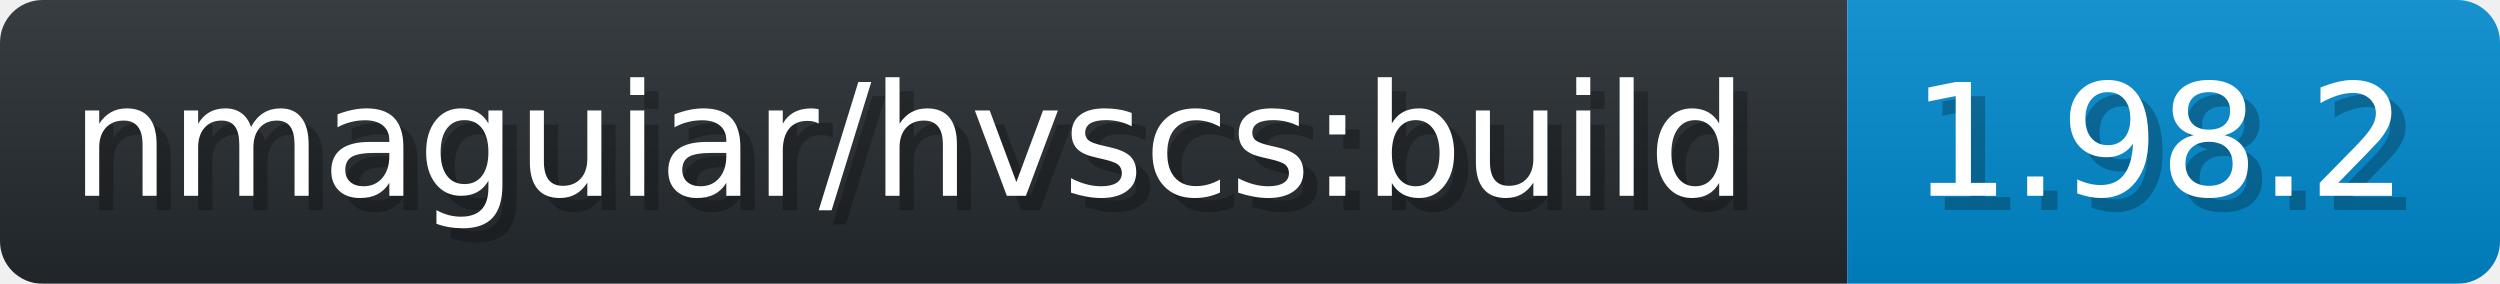
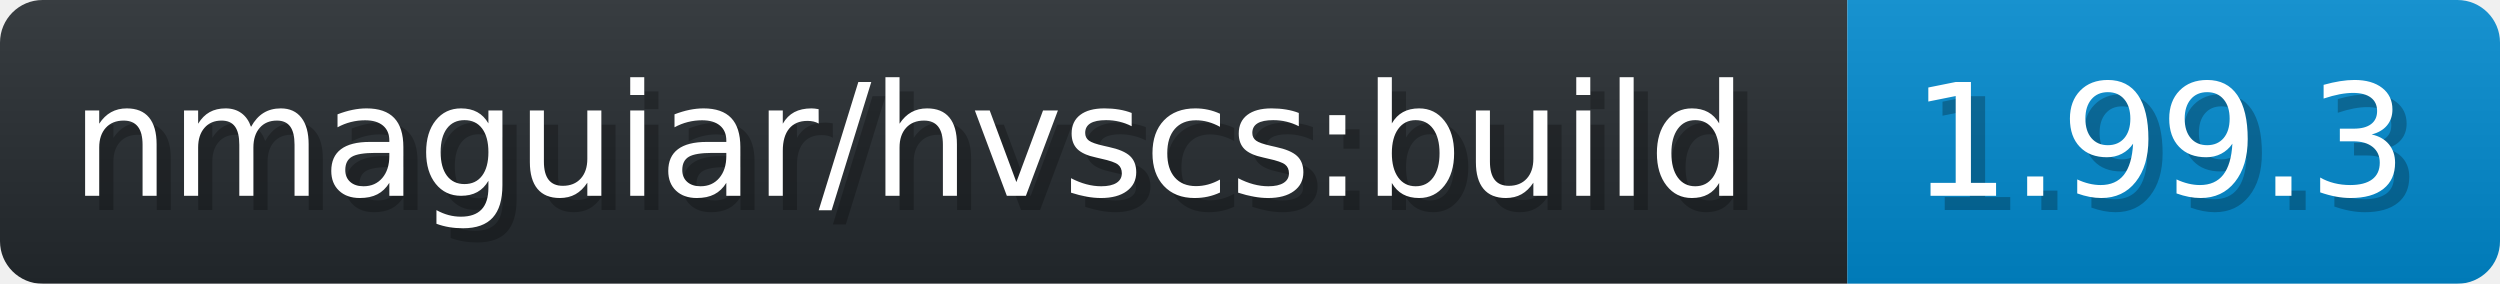
- <svg xmlns="http://www.w3.org/2000/svg" width="176.2" height="20" viewBox="0 0 1762 200" role="img" aria-label="nmaguiar/hvscs:build: 1.98.2">
+ <svg xmlns="http://www.w3.org/2000/svg" width="176.2" height="20" viewBox="0 0 1762 200" role="img" aria-label="nmaguiar/hvscs:build: 1.99.3">
  <linearGradient id="a" x2="0" y2="100%">
    <stop offset="0" stop-opacity=".1" stop-color="#EEE" />
    <stop offset="1" stop-opacity=".1" />
  </linearGradient>
  <mask id="m">
    <rect width="1762" height="200" rx="30" fill="#FFF" />
  </mask>
  <g mask="url(#m)">
    <rect width="1302" height="200" fill="#24292E" />
    <rect width="460" height="200" fill="#08C" x="1302" />
    <rect width="1762" height="200" fill="url(#a)" />
  </g>
  <g aria-hidden="true" fill="#fff" text-anchor="start" font-family="Verdana,DejaVu Sans,sans-serif" font-size="110">
    <text x="60" y="148" textLength="1202" fill="#000" opacity="0.25">nmaguiar/hvscs:build</text>
    <text x="50" y="138" textLength="1202">nmaguiar/hvscs:build</text>
-     <text x="1357" y="148" textLength="360" fill="#000" opacity="0.25">1.98.2</text>
-     <text x="1347" y="138" textLength="360">1.98.2</text>
+     <text x="1357" y="148" textLength="360" fill="#000" opacity="0.25">1.99.3</text>
+     <text x="1347" y="138" textLength="360">1.99.3</text>
  </g>
</svg>
